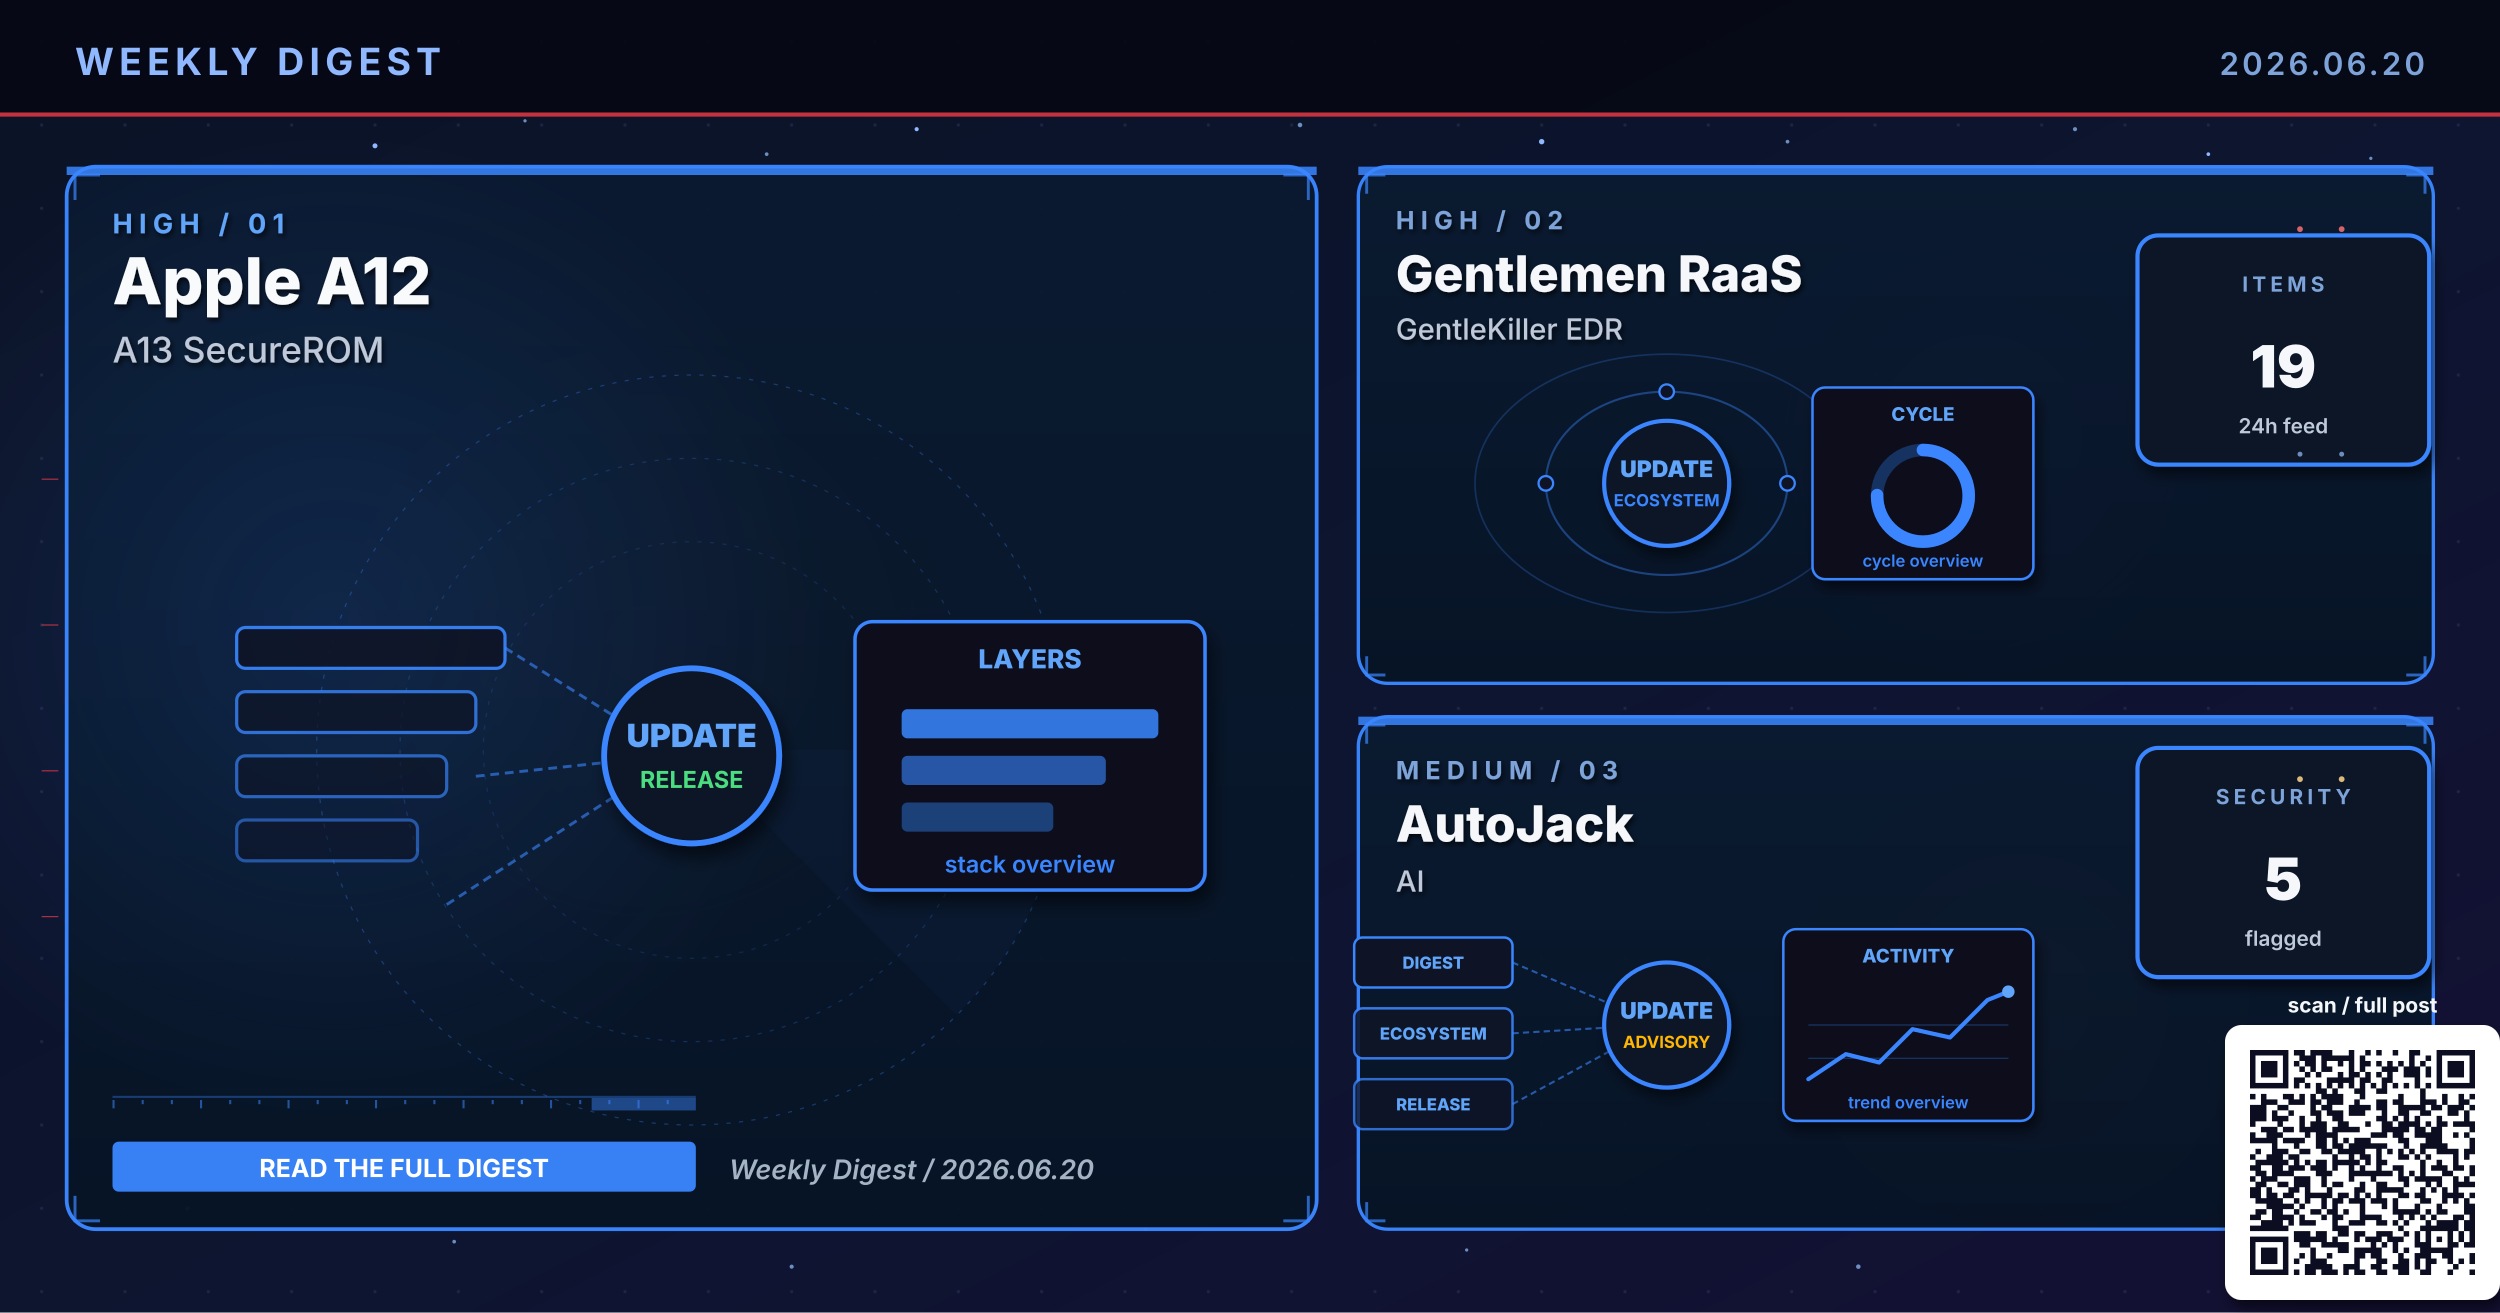
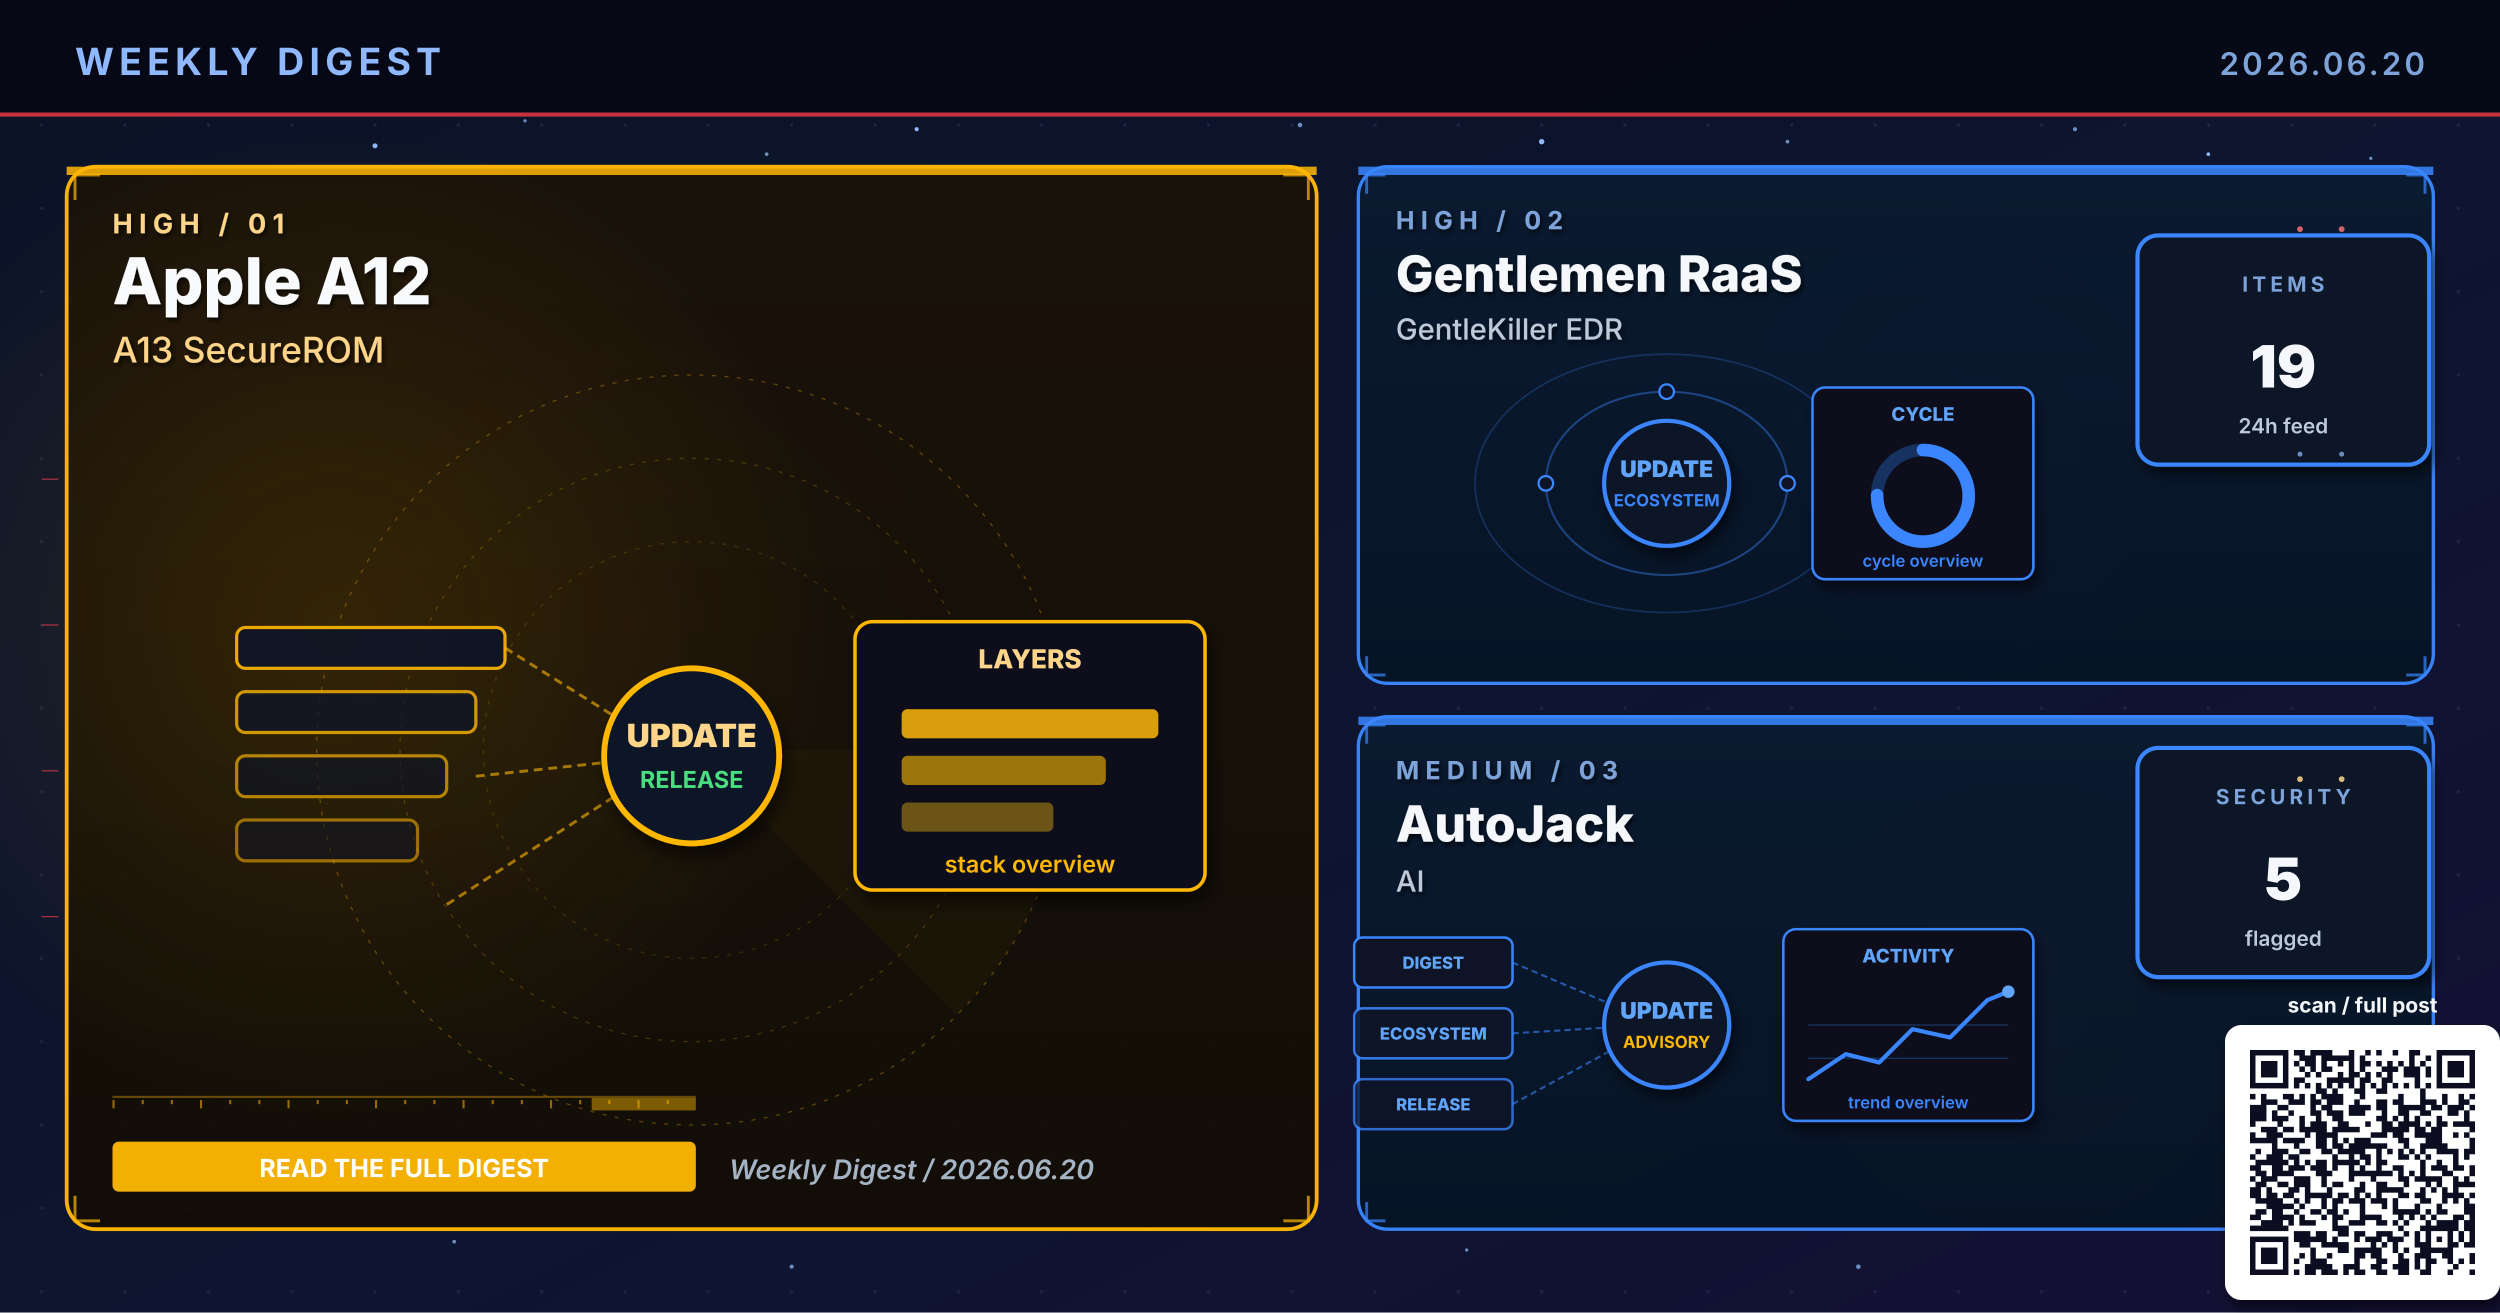
<svg xmlns="http://www.w3.org/2000/svg" viewBox="0 0 1200 630" width="1200" height="630" role="img" aria-label="Weekly digest cover 2026.06.20: Apple A12, Gentlemen RaaS, AutoJack">
  <defs>
    <linearGradient id="bgSpread" x1="0%" y1="0%" x2="100%" y2="100%">
      <stop offset="0%" stop-color="#0B1326" />
      <stop offset="55%" stop-color="#0D1530" />
      <stop offset="100%" stop-color="#141034" />
    </linearGradient>
    <linearGradient id="heroPanel" x1="0%" y1="0%" x2="0%" y2="100%">
      <stop offset="0%" stop-color="#1A0A08" />
      <stop offset="100%" stop-color="#110608" />
    </linearGradient>
    <linearGradient id="heroPanelBlue" x1="0%" y1="0%" x2="0%" y2="100%">
      <stop offset="0%" stop-color="#0A1A30" />
      <stop offset="100%" stop-color="#071426" />
    </linearGradient>
    <linearGradient id="heroPanelAmber" x1="0%" y1="0%" x2="0%" y2="100%">
      <stop offset="0%" stop-color="#1A1208" />
      <stop offset="100%" stop-color="#120E06" />
    </linearGradient>
    <linearGradient id="heroPanelGreen" x1="0%" y1="0%" x2="0%" y2="100%">
      <stop offset="0%" stop-color="#08160E" />
      <stop offset="100%" stop-color="#04100A" />
    </linearGradient>
    <linearGradient id="heroPanelPurple" x1="0%" y1="0%" x2="0%" y2="100%">
      <stop offset="0%" stop-color="#110629" />
      <stop offset="100%" stop-color="#0A0418" />
    </linearGradient>
    <radialGradient id="hotRed" cx="50%" cy="50%" r="50%">
      <stop offset="0%" stop-color="#E63946" stop-opacity="0.6" />
      <stop offset="100%" stop-color="#E63946" stop-opacity="0" />
    </radialGradient>
    <radialGradient id="hotBlue" cx="50%" cy="50%" r="50%">
      <stop offset="0%" stop-color="#3A86FF" stop-opacity="0.5" />
      <stop offset="100%" stop-color="#3A86FF" stop-opacity="0" />
    </radialGradient>
    <radialGradient id="hotAmber" cx="50%" cy="50%" r="50%">
      <stop offset="0%" stop-color="#FFB703" stop-opacity="0.45" />
      <stop offset="100%" stop-color="#FFB703" stop-opacity="0" />
    </radialGradient>
    <radialGradient id="hotGreen" cx="50%" cy="50%" r="50%">
      <stop offset="0%" stop-color="#4ADE80" stop-opacity="0.45" />
      <stop offset="100%" stop-color="#4ADE80" stop-opacity="0" />
    </radialGradient>
    <radialGradient id="hotPurple" cx="50%" cy="50%" r="50%">
      <stop offset="0%" stop-color="#A78BFA" stop-opacity="0.45" />
      <stop offset="100%" stop-color="#A78BFA" stop-opacity="0" />
    </radialGradient>
    <pattern id="envGrid" x="0" y="0" width="40" height="40" patternUnits="userSpaceOnUse">
      <circle cx="20" cy="20" r="0.8" fill="#2A3256" opacity="0.55" />
    </pattern>
    <filter id="softShadow" x="-10%" y="-10%" width="130%" height="130%">
      <feGaussianBlur in="SourceAlpha" stdDeviation="3" />
      <feOffset dx="2" dy="4" />
      <feComponentTransfer>
        <feFuncA type="linear" slope="0.55" />
      </feComponentTransfer>
      <feMerge>
        <feMergeNode />
        <feMergeNode in="SourceGraphic" />
      </feMerge>
    </filter>
    <filter id="textShadow" x="-10%" y="-10%" width="130%" height="130%">
      <feGaussianBlur in="SourceAlpha" stdDeviation="1.2" />
      <feOffset dx="1" dy="1.5" />
      <feComponentTransfer>
        <feFuncA type="linear" slope="0.7" />
      </feComponentTransfer>
      <feMerge>
        <feMergeNode />
        <feMergeNode in="SourceGraphic" />
      </feMerge>
    </filter>
  </defs>
  <rect width="1200" height="630" fill="url(#bgSpread)" />
  <rect width="1200" height="630" fill="url(#envGrid)" />
  <circle cx="310" cy="310" r="160" fill="url(#hotRed)">
    <animate attributeName="opacity" values="0.6;1;0.6" dur="5.8s" repeatCount="indefinite" />
  </circle>
  <circle cx="950" cy="210" r="120" fill="url(#hotBlue)">
    <animate attributeName="opacity" values="0.45;0.85;0.45" dur="6.4s" repeatCount="indefinite" />
  </circle>
  <circle cx="970" cy="480" r="110" fill="url(#hotAmber)">
    <animate attributeName="opacity" values="0.4;0.75;0.4" dur="7.1s" repeatCount="indefinite" />
  </circle>
  <g fill="#8FB8FF">
    <circle cx="180" cy="70" r="1.2">
      <animate attributeName="opacity" values="0.2;1;0.2" dur="3.4s" repeatCount="indefinite" />
    </circle>
    <circle cx="440" cy="62" r="1">
      <animate attributeName="opacity" values="0.2;0.9;0.2" dur="4.2s" repeatCount="indefinite" />
    </circle>
    <circle cx="740" cy="68" r="1.3">
      <animate attributeName="opacity" values="0.25;1;0.25" dur="3.9s" repeatCount="indefinite" />
    </circle>
    <circle cx="1060" cy="74" r="0.9">
      <animate attributeName="opacity" values="0.2;0.85;0.2" dur="5.1s" repeatCount="indefinite" />
    </circle>
    <circle cx="90" cy="580" r="1">
      <animate attributeName="opacity" values="0.15;0.8;0.15" dur="4.7s" repeatCount="indefinite" />
    </circle>
    <circle cx="550" cy="590" r="0.8">
      <animate attributeName="opacity" values="0.2;0.75;0.2" dur="3.6s" begin="0.5s" repeatCount="indefinite" />
    </circle>
  </g>
  <g fill="#7DA3D9" opacity="0.85">
    <circle cx="252" cy="58" r="0.8">
      <animate attributeName="opacity" values="0.15;0.7;0.15" dur="4.3s" repeatCount="indefinite" />
    </circle>
    <circle cx="368" cy="74" r="0.9">
      <animate attributeName="opacity" values="0.2;0.85;0.2" dur="3.8s" begin="0.4s" repeatCount="indefinite" />
    </circle>
    <circle cx="624" cy="60" r="1.1">
      <animate attributeName="opacity" values="0.25;0.95;0.25" dur="4.5s" repeatCount="indefinite" />
    </circle>
    <circle cx="858" cy="68" r="0.9">
      <animate attributeName="opacity" values="0.2;0.8;0.2" dur="3.6s" begin="0.6s" repeatCount="indefinite" />
    </circle>
    <circle cx="996" cy="62" r="1.0">
      <animate attributeName="opacity" values="0.2;0.9;0.2" dur="4.0s" begin="0.2s" repeatCount="indefinite" />
    </circle>
    <circle cx="1138" cy="76" r="0.8">
      <animate attributeName="opacity" values="0.15;0.7;0.15" dur="5.2s" begin="0.5s" repeatCount="indefinite" />
    </circle>
    <circle cx="218" cy="596" r="0.9">
      <animate attributeName="opacity" values="0.18;0.75;0.18" dur="4.6s" begin="0.3s" repeatCount="indefinite" />
    </circle>
    <circle cx="380" cy="608" r="1.0">
      <animate attributeName="opacity" values="0.2;0.85;0.2" dur="3.9s" begin="0.7s" repeatCount="indefinite" />
    </circle>
    <circle cx="704" cy="600" r="0.8">
      <animate attributeName="opacity" values="0.18;0.7;0.18" dur="4.2s" begin="0.4s" repeatCount="indefinite" />
    </circle>
    <circle cx="892" cy="608" r="1.1">
      <animate attributeName="opacity" values="0.22;0.9;0.22" dur="4.7s" begin="0.6s" repeatCount="indefinite" />
    </circle>
    <circle cx="1078" cy="600" r="0.9">
      <animate attributeName="opacity" values="0.2;0.85;0.2" dur="3.6s" begin="0.8s" repeatCount="indefinite" />
    </circle>
  </g>
  <rect x="0" y="0" width="1200" height="56" fill="#050813" opacity="0.92" />
  <text x="36" y="36" font-family="Inter, Helvetica, Arial, sans-serif" font-size="18" font-weight="700" fill="#8FB8FF" letter-spacing="2.5">WEEKLY DIGEST</text>
  <text x="1164" y="36" font-family="Inter, Helvetica, Arial, sans-serif" font-size="15" font-weight="600" fill="#7DA3D9" letter-spacing="1.5" text-anchor="end">2026.06.20</text>
  <rect x="0" y="54" width="1200" height="2" fill="#E63946" opacity="0.85">
    <animate attributeName="opacity" values="0.4;1;0.4" dur="4.8s" repeatCount="indefinite" />
  </rect>
-   <rect x="32" y="80" width="600" height="510" rx="14" ry="14" fill="url(#heroPanelBlue)" stroke="#3A86FF" stroke-width="1.8" opacity="0.98" />
-   <circle cx="160" cy="300" r="240" fill="url(#hotBlue)" opacity="0.28" />
-   <rect x="32" y="80" width="600" height="4" fill="#3A86FF" opacity="0.85">
+   <rect x="32" y="80" width="600" height="510" rx="14" ry="14" fill="url(#heroPanelAmber)" stroke="#FFB703" stroke-width="1.8" opacity="0.98" />
+   <circle cx="160" cy="300" r="240" fill="url(#hotAmber)" opacity="0.28" />
+   <rect x="32" y="80" width="600" height="4" fill="#FFB703" opacity="0.85">
    <animate attributeName="opacity" values="0.5;1;0.5" dur="3.4s" repeatCount="indefinite" />
  </rect>
  <g filter="url(#textShadow)">
-     <text x="54" y="112" font-family="Inter, Helvetica, Arial, sans-serif" font-size="13" font-weight="700" fill="#60A5FA" letter-spacing="3">HIGH  /  01</text>
+     <text x="54" y="112" font-family="Inter, Helvetica, Arial, sans-serif" font-size="13" font-weight="700" fill="#FFD58A" letter-spacing="3">HIGH  /  01</text>
    <text x="54" y="146" font-family="Inter, Helvetica, Arial, sans-serif" font-size="31" font-weight="800" fill="#F8FAFC">Apple A12</text>
-     <text x="54" y="174" font-family="Inter, Helvetica, Arial, sans-serif" font-size="17" font-weight="500" fill="#BFC9D9">A13 SecureROM</text>
+     <text x="54" y="174" font-family="Inter, Helvetica, Arial, sans-serif" font-size="17" font-weight="500" fill="#FFD58A">A13 SecureROM</text>
  </g>
  <g transform="translate(332,360)" opacity="0.32">
-     <circle r="180" fill="none" stroke="#3A86FF" stroke-width="0.6" stroke-dasharray="2 4" />
-     <circle r="140" fill="none" stroke="#3A86FF" stroke-width="0.6" stroke-dasharray="2 4" opacity="0.7" />
-     <circle r="100" fill="none" stroke="#3A86FF" stroke-width="0.6" stroke-dasharray="2 4" opacity="0.5" />
+     <circle r="180" fill="none" stroke="#FFB703" stroke-width="0.6" stroke-dasharray="2 4" />
+     <circle r="140" fill="none" stroke="#FFB703" stroke-width="0.6" stroke-dasharray="2 4" opacity="0.7" />
+     <circle r="100" fill="none" stroke="#FFB703" stroke-width="0.6" stroke-dasharray="2 4" opacity="0.5" />
    <g>
-       <path d="M0 0 L180 0 A180 180 0 0 1 127 127 Z" fill="#3A86FF" opacity="0.10" />
+       <path d="M0 0 L180 0 A180 180 0 0 1 127 127 Z" fill="#FFB703" opacity="0.10" />
      <animateTransform attributeName="transform" type="rotate" from="0" to="360" dur="14s" repeatCount="indefinite" />
    </g>
  </g>
-   <g stroke="#3A86FF" stroke-width="1.4" fill="none" opacity="0.7">
+   <g stroke="#FFB703" stroke-width="1.4" fill="none" opacity="0.7">
    <path d="M36 96 L36 84 L48 84" />
    <path d="M616 84 L628 84 L628 96" />
    <path d="M36 574 L36 586 L48 586" />
    <path d="M616 586 L628 586 L628 574" />
  </g>
  <g>
-     <rect x="54" y="526" width="280" height="1" fill="#3A86FF" opacity="0.35" />
-     <rect x="54" y="528" width="1" height="4" fill="#3A86FF" opacity="0.55" />
-     <rect x="68" y="528" width="1" height="2" fill="#3A86FF" opacity="0.55" />
-     <rect x="82" y="528" width="1" height="2" fill="#3A86FF" opacity="0.55" />
-     <rect x="96" y="528" width="1" height="4" fill="#3A86FF" opacity="0.55" />
-     <rect x="110" y="528" width="1" height="2" fill="#3A86FF" opacity="0.55" />
-     <rect x="124" y="528" width="1" height="2" fill="#3A86FF" opacity="0.55" />
-     <rect x="138" y="528" width="1" height="4" fill="#3A86FF" opacity="0.55" />
-     <rect x="152" y="528" width="1" height="2" fill="#3A86FF" opacity="0.55" />
-     <rect x="166" y="528" width="1" height="2" fill="#3A86FF" opacity="0.55" />
-     <rect x="180" y="528" width="1" height="4" fill="#3A86FF" opacity="0.55" />
-     <rect x="194" y="528" width="1" height="2" fill="#3A86FF" opacity="0.55" />
-     <rect x="208" y="528" width="1" height="2" fill="#3A86FF" opacity="0.55" />
-     <rect x="222" y="528" width="1" height="4" fill="#3A86FF" opacity="0.55" />
-     <rect x="236" y="528" width="1" height="2" fill="#3A86FF" opacity="0.55" />
-     <rect x="250" y="528" width="1" height="2" fill="#3A86FF" opacity="0.55" />
-     <rect x="264" y="528" width="1" height="4" fill="#3A86FF" opacity="0.55" />
-     <rect x="278" y="528" width="1" height="2" fill="#3A86FF" opacity="0.55" />
-     <rect x="292" y="528" width="1" height="2" fill="#3A86FF" opacity="0.55" />
-     <rect x="306" y="528" width="1" height="4" fill="#3A86FF" opacity="0.55" />
-     <rect x="320" y="528" width="1" height="2" fill="#3A86FF" opacity="0.55" />
-     <rect x="284" y="527" width="50" height="6" fill="#3A86FF" opacity="0.45">
+     <rect x="54" y="526" width="280" height="1" fill="#FFB703" opacity="0.35" />
+     <rect x="54" y="528" width="1" height="4" fill="#FFB703" opacity="0.55" />
+     <rect x="68" y="528" width="1" height="2" fill="#FFB703" opacity="0.55" />
+     <rect x="82" y="528" width="1" height="2" fill="#FFB703" opacity="0.55" />
+     <rect x="96" y="528" width="1" height="4" fill="#FFB703" opacity="0.55" />
+     <rect x="110" y="528" width="1" height="2" fill="#FFB703" opacity="0.55" />
+     <rect x="124" y="528" width="1" height="2" fill="#FFB703" opacity="0.55" />
+     <rect x="138" y="528" width="1" height="4" fill="#FFB703" opacity="0.55" />
+     <rect x="152" y="528" width="1" height="2" fill="#FFB703" opacity="0.55" />
+     <rect x="166" y="528" width="1" height="2" fill="#FFB703" opacity="0.55" />
+     <rect x="180" y="528" width="1" height="4" fill="#FFB703" opacity="0.55" />
+     <rect x="194" y="528" width="1" height="2" fill="#FFB703" opacity="0.55" />
+     <rect x="208" y="528" width="1" height="2" fill="#FFB703" opacity="0.55" />
+     <rect x="222" y="528" width="1" height="4" fill="#FFB703" opacity="0.55" />
+     <rect x="236" y="528" width="1" height="2" fill="#FFB703" opacity="0.55" />
+     <rect x="250" y="528" width="1" height="2" fill="#FFB703" opacity="0.55" />
+     <rect x="264" y="528" width="1" height="4" fill="#FFB703" opacity="0.55" />
+     <rect x="278" y="528" width="1" height="2" fill="#FFB703" opacity="0.55" />
+     <rect x="292" y="528" width="1" height="2" fill="#FFB703" opacity="0.55" />
+     <rect x="306" y="528" width="1" height="4" fill="#FFB703" opacity="0.55" />
+     <rect x="320" y="528" width="1" height="2" fill="#FFB703" opacity="0.55" />
+     <rect x="284" y="527" width="50" height="6" fill="#FFB703" opacity="0.45">
      <animate attributeName="x" values="54;284;54" dur="6.4s" repeatCount="indefinite" />
      <animate attributeName="opacity" values="0.2;0.7;0.2" dur="6.4s" repeatCount="indefinite" />
    </rect>
  </g>
  <g transform="translate(332,360) scale(1.4)">
-     <rect x="-156" y="-42" width="92" height="14" rx="3" fill="#0E1426" stroke="#3A86FF" stroke-width="1.1" opacity="0.90" />
-     <rect x="-156" y="-20" width="82" height="14" rx="3" fill="#0E1426" stroke="#3A86FF" stroke-width="1.1" opacity="0.78" />
-     <rect x="-156" y="2" width="72" height="14" rx="3" fill="#0E1426" stroke="#3A86FF" stroke-width="1.1" opacity="0.66" />
-     <rect x="-156" y="24" width="62" height="14" rx="3" fill="#0E1426" stroke="#3A86FF" stroke-width="1.1" opacity="0.54" />
-     <g stroke="#3A86FF" stroke-width="1" stroke-dasharray="3 2" fill="none" opacity="0.6">
+     <rect x="-156" y="-42" width="92" height="14" rx="3" fill="#0E1426" stroke="#FFB703" stroke-width="1.1" opacity="0.90" />
+     <rect x="-156" y="-20" width="82" height="14" rx="3" fill="#0E1426" stroke="#FFB703" stroke-width="1.1" opacity="0.78" />
+     <rect x="-156" y="2" width="72" height="14" rx="3" fill="#0E1426" stroke="#FFB703" stroke-width="1.1" opacity="0.66" />
+     <rect x="-156" y="24" width="62" height="14" rx="3" fill="#0E1426" stroke="#FFB703" stroke-width="1.1" opacity="0.54" />
+     <g stroke="#FFB703" stroke-width="1" stroke-dasharray="3 2" fill="none" opacity="0.6">
      <line x1="-64" y1="-35" x2="-8" y2="0" />
      <line x1="-74" y1="9" x2="-8" y2="2" />
      <line x1="-84" y1="53" x2="-8" y2="4" />
    </g>
-     <g fill="#60A5FA">
+     <g fill="#FFD58A">
      <circle r="2">
        <animateMotion path="M-74 9 L-8 2" dur="2.1s" repeatCount="indefinite" />
      </circle>
    </g>
-     <circle cx="0" cy="2" r="30" fill="#0A1326" stroke="#3A86FF" stroke-width="2" filter="url(#softShadow)">
+     <circle cx="0" cy="2" r="30" fill="#0A1326" stroke="#FFB703" stroke-width="2" filter="url(#softShadow)">
      <animate attributeName="r" values="28;33;28" dur="3.4s" repeatCount="indefinite" />
    </circle>
-     <text x="0" y="-1" text-anchor="middle" font-family="Inter, monospace" font-size="11" font-weight="900" fill="#60A5FA">UPDATE</text>
+     <text x="0" y="-1" text-anchor="middle" font-family="Inter, monospace" font-size="11" font-weight="900" fill="#FFD58A">UPDATE</text>
    <text x="0" y="13" text-anchor="middle" font-family="Inter, monospace" font-size="8" font-weight="700" fill="#4ADE80">RELEASE</text>
    <g transform="translate(56,-44)" filter="url(#softShadow)">
-       <rect x="0" y="0" width="120" height="92" rx="6" fill="#0A0F1E" stroke="#3A86FF" stroke-width="1.2" />
-       <text x="60" y="16" text-anchor="middle" font-family="Inter, monospace" font-size="9" font-weight="800" fill="#60A5FA">LAYERS</text>
-       <rect x="16" y="30" width="88" height="10" rx="2" fill="#3A86FF" opacity="0.85" />
-       <rect x="16" y="46" width="70" height="10" rx="2" fill="#3A86FF" opacity="0.6" />
-       <rect x="16" y="62" width="52" height="10" rx="2" fill="#3A86FF" opacity="0.4" />
-       <text x="60" y="86" text-anchor="middle" font-family="Inter, monospace" font-size="8" font-weight="600" fill="#3A86FF">stack overview</text>
+       <rect x="0" y="0" width="120" height="92" rx="6" fill="#0A0F1E" stroke="#FFB703" stroke-width="1.2" />
+       <text x="60" y="16" text-anchor="middle" font-family="Inter, monospace" font-size="9" font-weight="800" fill="#FFD58A">LAYERS</text>
+       <rect x="16" y="30" width="88" height="10" rx="2" fill="#FFB703" opacity="0.85" />
+       <rect x="16" y="46" width="70" height="10" rx="2" fill="#FFB703" opacity="0.6" />
+       <rect x="16" y="62" width="52" height="10" rx="2" fill="#FFB703" opacity="0.4" />
+       <text x="60" y="86" text-anchor="middle" font-family="Inter, monospace" font-size="8" font-weight="600" fill="#FFB703">stack overview</text>
    </g>
  </g>
  <g transform="translate(54,548)">
-     <rect x="0" y="0" width="280" height="24" rx="3" fill="#3A86FF" opacity="0.95" />
+     <rect x="0" y="0" width="280" height="24" rx="3" fill="#FFB703" opacity="0.95" />
    <text x="140" y="17" text-anchor="middle" font-family="Inter, Helvetica, Arial, sans-serif" font-size="12" font-weight="700" fill="#FFFFFF">READ THE FULL DIGEST</text>
  </g>
  <text x="350" y="566" font-family="Inter, Helvetica, Arial, sans-serif" font-size="13" font-weight="600" fill="#A5B4C4" font-style="italic">Weekly Digest  /  2026.06.20</text>
  <rect x="652" y="80" width="516" height="248" rx="14" ry="14" fill="url(#heroPanelBlue)" stroke="#3A86FF" stroke-width="1.6" opacity="0.97" />
  <rect x="652" y="80" width="516" height="4" fill="#3A86FF" opacity="0.85">
    <animate attributeName="opacity" values="0.5;1;0.5" dur="4.2s" repeatCount="indefinite" />
  </rect>
  <g filter="url(#textShadow)">
    <text x="670" y="110" font-family="Inter, Helvetica, Arial, sans-serif" font-size="12" font-weight="700" fill="#7DA3D9" letter-spacing="3">HIGH  /  02</text>
    <text x="670" y="140" font-family="Inter, Helvetica, Arial, sans-serif" font-size="24" font-weight="800" fill="#F5F7FA">Gentlemen RaaS</text>
    <text x="670" y="163" font-family="Inter, Helvetica, Arial, sans-serif" font-size="14" font-weight="500" fill="#BFC9D9">GentleKiller EDR</text>
  </g>
  <g stroke="#3A86FF" stroke-width="1.4" fill="none" opacity="0.7">
    <path d="M656 93 L656 84 L665 84" />
    <path d="M1155 84 L1164 84 L1164 93" />
    <path d="M656 315 L656 324 L665 324" />
    <path d="M1155 324 L1164 324 L1164 315" />
  </g>
  <g transform="translate(800,230)">
    <g fill="none" stroke="#3A86FF" opacity="0.4">
      <ellipse cx="0" cy="2" rx="58" ry="44" stroke-width="1" />
      <ellipse cx="0" cy="2" rx="92" ry="62" stroke-width="0.8" opacity="0.6" />
    </g>
    <g fill="#60A5FA">
      <circle r="3">
        <animateMotion path="M58 2 A58 44 0 1 1 -58 2 A58 44 0 1 1 58 2" dur="6s" repeatCount="indefinite" />
      </circle>
      <circle r="2.5">
        <animateMotion path="M-92 2 A92 62 0 1 0 92 2 A92 62 0 1 0 -92 2" dur="8s" repeatCount="indefinite" />
      </circle>
    </g>
    <g fill="#0E1426" stroke="#3A86FF" stroke-width="1.1">
      <circle cx="-58" cy="2" r="3.5" />
      <circle cx="58" cy="2" r="3.5" />
      <circle cx="0" cy="-42" r="3.5" />
    </g>
    <circle cx="0" cy="2" r="30" fill="#0A1326" stroke="#3A86FF" stroke-width="2" filter="url(#softShadow)">
      <animate attributeName="r" values="28;33;28" dur="3.4s" repeatCount="indefinite" />
    </circle>
    <text x="0" y="-1" text-anchor="middle" font-family="Inter, monospace" font-size="11" font-weight="900" fill="#60A5FA">UPDATE</text>
    <text x="0" y="13" text-anchor="middle" font-family="Inter, monospace" font-size="8" font-weight="700" fill="#3A86FF">ECOSYSTEM</text>
    <g transform="translate(70,-44)" filter="url(#softShadow)">
      <rect x="0" y="0" width="106" height="92" rx="6" fill="#0A0F1E" stroke="#3A86FF" stroke-width="1.2" />
      <text x="53" y="16" text-anchor="middle" font-family="Inter, monospace" font-size="9" font-weight="800" fill="#60A5FA">CYCLE</text>
      <circle cx="53" cy="52" r="22" fill="none" stroke="#3A86FF" stroke-width="6" opacity="0.3" />
      <circle cx="53" cy="52" r="22" fill="none" stroke="#3A86FF" stroke-width="6" stroke-dasharray="104 138" stroke-linecap="round" transform="rotate(-90 53 52)" />
      <text x="53" y="86" text-anchor="middle" font-family="Inter, monospace" font-size="8" font-weight="600" fill="#3A86FF">cycle overview</text>
    </g>
  </g>
  <g transform="translate(1094,168)" filter="url(#softShadow)">
    <rect x="-68" y="-55" width="140" height="110" rx="10" fill="#071426" stroke="#3A86FF" stroke-width="2" />
    <text x="2" y="-28" text-anchor="middle" font-family="Inter, Helvetica, Arial, sans-serif" font-size="10" font-weight="700" letter-spacing="2" fill="#7DA3D9">ITEMS</text>
    <text x="2" y="18" text-anchor="middle" font-family="Inter, Helvetica, Arial, sans-serif" font-size="28" font-weight="900" fill="#F5F7FA">19</text>
    <text x="2" y="40" text-anchor="middle" font-family="Inter, Helvetica, Arial, sans-serif" font-size="10" font-weight="600" fill="#BFC9D9">24h feed</text>
  </g>
  <rect x="652" y="344" width="516" height="246" rx="14" ry="14" fill="url(#heroPanelBlue)" stroke="#3A86FF" stroke-width="1.6" opacity="0.97" />
  <rect x="652" y="344" width="516" height="4" fill="#3A86FF" opacity="0.85">
    <animate attributeName="opacity" values="0.5;1;0.5" dur="4.8s" repeatCount="indefinite" />
  </rect>
  <g filter="url(#textShadow)">
    <text x="670" y="374" font-family="Inter, Helvetica, Arial, sans-serif" font-size="12" font-weight="700" fill="#7DA3D9" letter-spacing="3">MEDIUM  /  03</text>
    <text x="670" y="404" font-family="Inter, Helvetica, Arial, sans-serif" font-size="24" font-weight="800" fill="#F5F7FA">AutoJack</text>
    <text x="670" y="428" font-family="Inter, Helvetica, Arial, sans-serif" font-size="14" font-weight="500" fill="#BFC9D9">AI</text>
  </g>
  <g stroke="#3A86FF" stroke-width="1.4" fill="none" opacity="0.7">
    <path d="M656 357 L656 348 L665 348" />
    <path d="M1155 348 L1164 348 L1164 357" />
    <path d="M656 577 L656 586 L665 586" />
    <path d="M1155 586 L1164 586 L1164 577" />
  </g>
  <g transform="translate(800,490)">
    <g font-family="Inter, monospace" font-size="8" font-weight="800">
      <g transform="translate(-150,-40)">
        <rect x="0" y="0" width="76" height="24" rx="4" fill="#0E1426" stroke="#3A86FF" stroke-width="1.2" />
        <text x="38" y="15" text-anchor="middle" fill="#60A5FA">DIGEST</text>
      </g>
      <g transform="translate(-150,-6)">
        <rect x="0" y="0" width="76" height="24" rx="4" fill="#0E1426" stroke="#3A86FF" stroke-width="1.2" opacity="0.88" />
        <text x="38" y="15" text-anchor="middle" fill="#60A5FA">ECOSYSTEM</text>
      </g>
      <g transform="translate(-150,28)">
        <rect x="0" y="0" width="76" height="24" rx="4" fill="#0E1426" stroke="#3A86FF" stroke-width="1.2" opacity="0.76" />
        <text x="38" y="15" text-anchor="middle" fill="#60A5FA">RELEASE</text>
      </g>
    </g>
    <g stroke="#3A86FF" stroke-width="1" stroke-dasharray="3 2" fill="none" opacity="0.6">
      <line x1="-74" y1="-28" x2="-8" y2="0" />
      <line x1="-74" y1="6" x2="-8" y2="2" />
      <line x1="-74" y1="40" x2="-8" y2="4" />
    </g>
    <g fill="#60A5FA">
      <circle r="2">
        <animateMotion path="M-74 -28 L-8 0" dur="2.2s" repeatCount="indefinite" />
      </circle>
      <circle r="2">
        <animateMotion path="M-74 6 L-8 2" dur="2s" begin="0.4s" repeatCount="indefinite" />
      </circle>
      <circle r="2">
        <animateMotion path="M-74 40 L-8 4" dur="2.4s" begin="0.8s" repeatCount="indefinite" />
      </circle>
    </g>
    <circle cx="0" cy="2" r="30" fill="#0A1326" stroke="#3A86FF" stroke-width="2" filter="url(#softShadow)">
      <animate attributeName="r" values="28;33;28" dur="3.4s" repeatCount="indefinite" />
    </circle>
    <text x="0" y="-1" text-anchor="middle" font-family="Inter, monospace" font-size="11" font-weight="900" fill="#60A5FA">UPDATE</text>
    <text x="0" y="13" text-anchor="middle" font-family="Inter, monospace" font-size="8" font-weight="700" fill="#FFB703">ADVISORY</text>
    <g transform="translate(56,-44)" filter="url(#softShadow)">
      <rect x="0" y="0" width="120" height="92" rx="6" fill="#0A0F1E" stroke="#3A86FF" stroke-width="1.2" />
      <text x="60" y="16" text-anchor="middle" font-family="Inter, monospace" font-size="9" font-weight="800" fill="#60A5FA">ACTIVITY</text>
      <polyline points="12,72 30,60 46,64 62,48 80,52 98,34 108,30" fill="none" stroke="#3A86FF" stroke-width="2" stroke-linecap="round" stroke-linejoin="round" />
      <circle cx="108" cy="30" r="3" fill="#60A5FA">
        <animate attributeName="opacity" values="0.5;1;0.5" dur="2s" repeatCount="indefinite" />
      </circle>
      <g stroke="#3A86FF" stroke-width="0.6" opacity="0.3">
        <line x1="12" y1="46" x2="108" y2="46" />
        <line x1="12" y1="62" x2="108" y2="62" />
      </g>
      <text x="60" y="86" text-anchor="middle" font-family="Inter, monospace" font-size="8" font-weight="600" fill="#3A86FF">trend overview</text>
    </g>
  </g>
  <g transform="translate(1094,414)" filter="url(#softShadow)">
    <rect x="-68" y="-55" width="140" height="110" rx="10" fill="#071426" stroke="#3A86FF" stroke-width="2" />
    <text x="2" y="-28" text-anchor="middle" font-family="Inter, Helvetica, Arial, sans-serif" font-size="10" font-weight="700" letter-spacing="2" fill="#7DA3D9">SECURITY</text>
    <text x="2" y="18" text-anchor="middle" font-family="Inter, Helvetica, Arial, sans-serif" font-size="28" font-weight="900" fill="#F5F7FA">5</text>
    <text x="2" y="40" text-anchor="middle" font-family="Inter, Helvetica, Arial, sans-serif" font-size="10" font-weight="600" fill="#BFC9D9">flagged</text>
  </g>
  <g opacity="0.85">
    <g fill="#F87171">
      <circle cx="1104" cy="110" r="1.4">
        <animate attributeName="opacity" values="0.2;1;0.2" dur="1.8s" repeatCount="indefinite" />
      </circle>
      <circle cx="1124" cy="110" r="1.4">
        <animate attributeName="opacity" values="0.2;1;0.2" dur="1.4s" begin="0.3s" repeatCount="indefinite" />
      </circle>
    </g>
    <g fill="#7DA3D9">
      <circle cx="1104" cy="218" r="1.2">
        <animate attributeName="opacity" values="0.2;1;0.2" dur="2s" repeatCount="indefinite" />
      </circle>
      <circle cx="1124" cy="218" r="1.2">
        <animate attributeName="opacity" values="0.2;1;0.2" dur="1.6s" begin="0.4s" repeatCount="indefinite" />
      </circle>
    </g>
    <g fill="#FFD58A">
      <circle cx="1104" cy="374" r="1.4">
        <animate attributeName="opacity" values="0.2;1;0.2" dur="1.8s" repeatCount="indefinite" />
      </circle>
      <circle cx="1124" cy="374" r="1.4">
        <animate attributeName="opacity" values="0.2;1;0.2" dur="1.6s" begin="0.3s" repeatCount="indefinite" />
      </circle>
    </g>
    <g stroke="#E63946" stroke-width="0.5" fill="none">
      <path d="M20 230 L28 230">
        <animate attributeName="stroke-opacity" values="0;0.7;0" dur="2s" repeatCount="indefinite" />
      </path>
      <path d="M20 300 L28 300">
        <animate attributeName="stroke-opacity" values="0;0.7;0" dur="2.3s" begin="0.3s" repeatCount="indefinite" />
      </path>
      <path d="M20 370 L28 370">
        <animate attributeName="stroke-opacity" values="0;0.7;0" dur="1.9s" begin="0.6s" repeatCount="indefinite" />
      </path>
      <path d="M20 440 L28 440">
        <animate attributeName="stroke-opacity" values="0;0.7;0" dur="2.1s" begin="0.9s" repeatCount="indefinite" />
      </path>
    </g>
  </g>
  <g transform="translate(1080,504)" filter="url(#softShadow)">
    <rect x="-12" y="-12" width="132" height="132" rx="8" fill="#FFFFFF" />
    <path fill="#0A1020" d="M0.0 0.0h18.439v2.634h-18.439z M21.073 0.0h5.268v2.634h-5.268z M28.976 0.0h10.537v2.634h-10.537z M47.415 0.0h2.634v2.634h-2.634z M55.317 0.0h2.634v2.634h-2.634z M60.585 0.0h2.634v2.634h-2.634z M68.488 0.0h2.634v2.634h-2.634z M76.39 0.0h5.268v2.634h-5.268z M89.561 0.0h18.439v2.634h-18.439z M0.0 2.634h2.634v2.634h-2.634z M15.805 2.634h2.634v2.634h-2.634z M23.707 2.634h7.902v2.634h-7.902z M34.244 2.634h15.805v2.634h-15.805z M52.683 2.634h2.634v2.634h-2.634z M76.39 2.634h2.634v2.634h-2.634z M84.293 2.634h2.634v2.634h-2.634z M89.561 2.634h2.634v2.634h-2.634z M105.366 2.634h2.634v2.634h-2.634z M0.0 5.268h2.634v2.634h-2.634z M5.268 5.268h7.902v2.634h-7.902z M15.805 5.268h2.634v2.634h-2.634z M21.073 5.268h2.634v2.634h-2.634z M26.341 5.268h5.268v2.634h-5.268z M34.244 5.268h2.634v2.634h-2.634z M42.146 5.268h2.634v2.634h-2.634z M47.415 5.268h2.634v2.634h-2.634z M52.683 5.268h5.268v2.634h-5.268z M60.585 5.268h2.634v2.634h-2.634z M65.854 5.268h2.634v2.634h-2.634z M71.122 5.268h2.634v2.634h-2.634z M76.39 5.268h2.634v2.634h-2.634z M81.659 5.268h2.634v2.634h-2.634z M89.561 5.268h2.634v2.634h-2.634z M94.829 5.268h7.902v2.634h-7.902z M105.366 5.268h2.634v2.634h-2.634z M0.0 7.902h2.634v2.634h-2.634z M5.268 7.902h7.902v2.634h-7.902z M15.805 7.902h2.634v2.634h-2.634z M23.707 7.902h2.634v2.634h-2.634z M28.976 7.902h2.634v2.634h-2.634z M34.244 7.902h5.268v2.634h-5.268z M47.415 7.902h2.634v2.634h-2.634z M52.683 7.902h2.634v2.634h-2.634z M63.22 7.902h7.902v2.634h-7.902z M73.756 7.902h7.902v2.634h-7.902z M84.293 7.902h2.634v2.634h-2.634z M89.561 7.902h2.634v2.634h-2.634z M94.829 7.902h7.902v2.634h-7.902z M105.366 7.902h2.634v2.634h-2.634z M0.0 10.537h2.634v2.634h-2.634z M5.268 10.537h7.902v2.634h-7.902z M15.805 10.537h2.634v2.634h-2.634z M26.341 10.537h2.634v2.634h-2.634z M31.61 10.537h2.634v2.634h-2.634z M42.146 10.537h2.634v2.634h-2.634z M47.415 10.537h5.268v2.634h-5.268z M55.317 10.537h2.634v2.634h-2.634z M60.585 10.537h2.634v2.634h-2.634z M65.854 10.537h2.634v2.634h-2.634z M73.756 10.537h7.902v2.634h-7.902z M84.293 10.537h2.634v2.634h-2.634z M89.561 10.537h2.634v2.634h-2.634z M94.829 10.537h7.902v2.634h-7.902z M105.366 10.537h2.634v2.634h-2.634z M0.0 13.171h2.634v2.634h-2.634z M15.805 13.171h2.634v2.634h-2.634z M21.073 13.171h5.268v2.634h-5.268z M36.878 13.171h13.171v2.634h-13.171z M52.683 13.171h5.268v2.634h-5.268z M63.22 13.171h5.268v2.634h-5.268z M79.024 13.171h2.634v2.634h-2.634z M89.561 13.171h2.634v2.634h-2.634z M105.366 13.171h2.634v2.634h-2.634z M0.0 15.805h18.439v2.634h-18.439z M21.073 15.805h2.634v2.634h-2.634z M26.341 15.805h2.634v2.634h-2.634z M31.61 15.805h2.634v2.634h-2.634z M36.878 15.805h2.634v2.634h-2.634z M42.146 15.805h2.634v2.634h-2.634z M47.415 15.805h2.634v2.634h-2.634z M52.683 15.805h2.634v2.634h-2.634z M57.951 15.805h2.634v2.634h-2.634z M63.22 15.805h2.634v2.634h-2.634z M68.488 15.805h2.634v2.634h-2.634z M73.756 15.805h2.634v2.634h-2.634z M79.024 15.805h2.634v2.634h-2.634z M84.293 15.805h2.634v2.634h-2.634z M89.561 15.805h18.439v2.634h-18.439z M31.61 18.439h5.268v2.634h-5.268z M39.512 18.439h2.634v2.634h-2.634z M50.049 18.439h5.268v2.634h-5.268z M60.585 18.439h5.268v2.634h-5.268z M81.659 18.439h2.634v2.634h-2.634z M0.0 21.073h2.634v2.634h-2.634z M5.268 21.073h2.634v2.634h-2.634z M15.805 21.073h5.268v2.634h-5.268z M23.707 21.073h2.634v2.634h-2.634z M28.976 21.073h2.634v2.634h-2.634z M34.244 21.073h10.537v2.634h-10.537z M52.683 21.073h2.634v2.634h-2.634z M71.122 21.073h2.634v2.634h-2.634z M81.659 21.073h2.634v2.634h-2.634z M92.195 21.073h2.634v2.634h-2.634z M100.098 21.073h2.634v2.634h-2.634z M105.366 21.073h2.634v2.634h-2.634z M5.268 23.707h7.902v2.634h-7.902z M18.439 23.707h7.902v2.634h-7.902z M28.976 23.707h5.268v2.634h-5.268z M36.878 23.707h7.902v2.634h-7.902z M50.049 23.707h2.634v2.634h-2.634z M60.585 23.707h5.268v2.634h-5.268z M68.488 23.707h5.268v2.634h-5.268z M81.659 23.707h7.902v2.634h-7.902z M92.195 23.707h2.634v2.634h-2.634z M100.098 23.707h5.268v2.634h-5.268z M0.0 26.341h7.902v2.634h-7.902z M13.171 26.341h5.268v2.634h-5.268z M28.976 26.341h2.634v2.634h-2.634z M34.244 26.341h5.268v2.634h-5.268z M47.415 26.341h10.537v2.634h-10.537z M60.585 26.341h5.268v2.634h-5.268z M71.122 26.341h13.171v2.634h-13.171z M86.927 26.341h5.268v2.634h-5.268z M94.829 26.341h7.902v2.634h-7.902z M105.366 26.341h2.634v2.634h-2.634z M0.0 28.976h7.902v2.634h-7.902z M10.537 28.976h2.634v2.634h-2.634z M18.439 28.976h2.634v2.634h-2.634z M28.976 28.976h5.268v2.634h-5.268z M36.878 28.976h7.902v2.634h-7.902z M47.415 28.976h7.902v2.634h-7.902z M63.22 28.976h2.634v2.634h-2.634z M71.122 28.976h5.268v2.634h-5.268z M81.659 28.976h5.268v2.634h-5.268z M94.829 28.976h5.268v2.634h-5.268z M102.732 28.976h2.634v2.634h-2.634z M0.0 31.61h7.902v2.634h-7.902z M10.537 31.61h7.902v2.634h-7.902z M23.707 31.61h2.634v2.634h-2.634z M31.61 31.61h2.634v2.634h-2.634z M39.512 31.61h5.268v2.634h-5.268z M60.585 31.61h5.268v2.634h-5.268z M68.488 31.61h2.634v2.634h-2.634z M73.756 31.61h2.634v2.634h-2.634z M79.024 31.61h2.634v2.634h-2.634z M89.561 31.61h2.634v2.634h-2.634z M102.732 31.61h2.634v2.634h-2.634z M0.0 34.244h2.634v2.634h-2.634z M13.171 34.244h2.634v2.634h-2.634z M23.707 34.244h2.634v2.634h-2.634z M28.976 34.244h7.902v2.634h-7.902z M42.146 34.244h5.268v2.634h-5.268z M55.317 34.244h2.634v2.634h-2.634z M63.22 34.244h5.268v2.634h-5.268z M71.122 34.244h10.537v2.634h-10.537z M84.293 34.244h2.634v2.634h-2.634z M89.561 34.244h5.268v2.634h-5.268z M97.463 34.244h10.537v2.634h-10.537z M5.268 36.878h7.902v2.634h-7.902z M15.805 36.878h5.268v2.634h-5.268z M23.707 36.878h13.171v2.634h-13.171z M39.512 36.878h13.171v2.634h-13.171z M63.22 36.878h13.171v2.634h-13.171z M79.024 36.878h5.268v2.634h-5.268z M86.927 36.878h5.268v2.634h-5.268z M105.366 36.878h2.634v2.634h-2.634z M0.0 39.512h2.634v2.634h-2.634z M7.902 39.512h7.902v2.634h-7.902z M26.341 39.512h2.634v2.634h-2.634z M31.61 39.512h10.537v2.634h-10.537z M57.951 39.512h7.902v2.634h-7.902z M68.488 39.512h5.268v2.634h-5.268z M79.024 39.512h13.171v2.634h-13.171z M97.463 39.512h2.634v2.634h-2.634z M102.732 39.512h2.634v2.634h-2.634z M0.0 42.146h13.171v2.634h-13.171z M15.805 42.146h10.537v2.634h-10.537z M31.61 42.146h5.268v2.634h-5.268z M39.512 42.146h2.634v2.634h-2.634z M44.78 42.146h2.634v2.634h-2.634z M50.049 42.146h7.902v2.634h-7.902z M71.122 42.146h5.268v2.634h-5.268z M84.293 42.146h7.902v2.634h-7.902z M105.366 42.146h2.634v2.634h-2.634z M10.537 44.78h2.634v2.634h-2.634z M21.073 44.78h2.634v2.634h-2.634z M31.61 44.78h5.268v2.634h-5.268z M39.512 44.78h5.268v2.634h-5.268z M47.415 44.78h18.439v2.634h-18.439z M73.756 44.78h2.634v2.634h-2.634z M81.659 44.78h13.171v2.634h-13.171z M105.366 44.78h2.634v2.634h-2.634z M2.634 47.415h2.634v2.634h-2.634z M10.537 47.415h7.902v2.634h-7.902z M23.707 47.415h5.268v2.634h-5.268z M34.244 47.415h5.268v2.634h-5.268z M42.146 47.415h13.171v2.634h-13.171z M60.585 47.415h2.634v2.634h-2.634z M65.854 47.415h2.634v2.634h-2.634z M71.122 47.415h2.634v2.634h-2.634z M76.39 47.415h2.634v2.634h-2.634z M81.659 47.415h2.634v2.634h-2.634z M89.561 47.415h10.537v2.634h-10.537z M102.732 47.415h5.268v2.634h-5.268z M0.0 50.049h2.634v2.634h-2.634z M7.902 50.049h7.902v2.634h-7.902z M18.439 50.049h5.268v2.634h-5.268z M39.512 50.049h2.634v2.634h-2.634z M47.415 50.049h2.634v2.634h-2.634z M52.683 50.049h5.268v2.634h-5.268z M60.585 50.049h2.634v2.634h-2.634z M71.122 50.049h5.268v2.634h-5.268z M79.024 50.049h2.634v2.634h-2.634z M84.293 50.049h2.634v2.634h-2.634z M97.463 50.049h2.634v2.634h-2.634z M102.732 50.049h2.634v2.634h-2.634z M2.634 52.683h15.805v2.634h-15.805z M21.073 52.683h2.634v2.634h-2.634z M26.341 52.683h2.634v2.634h-2.634z M31.61 52.683h5.268v2.634h-5.268z M39.512 52.683h13.171v2.634h-13.171z M55.317 52.683h2.634v2.634h-2.634z M60.585 52.683h5.268v2.634h-5.268z M81.659 52.683h2.634v2.634h-2.634z M89.561 52.683h2.634v2.634h-2.634z M97.463 52.683h2.634v2.634h-2.634z M0.0 55.317h5.268v2.634h-5.268z M10.537 55.317h5.268v2.634h-5.268z M18.439 55.317h7.902v2.634h-7.902z M28.976 55.317h7.902v2.634h-7.902z M39.512 55.317h2.634v2.634h-2.634z M47.415 55.317h2.634v2.634h-2.634z M52.683 55.317h2.634v2.634h-2.634z M60.585 55.317h2.634v2.634h-2.634z M68.488 55.317h5.268v2.634h-5.268z M81.659 55.317h2.634v2.634h-2.634z M86.927 55.317h7.902v2.634h-7.902z M97.463 55.317h5.268v2.634h-5.268z M105.366 55.317h2.634v2.634h-2.634z M2.634 57.951h5.268v2.634h-5.268z M10.537 57.951h10.537v2.634h-10.537z M31.61 57.951h7.902v2.634h-7.902z M47.415 57.951h21.073v2.634h-21.073z M71.122 57.951h2.634v2.634h-2.634z M76.39 57.951h2.634v2.634h-2.634z M81.659 57.951h2.634v2.634h-2.634z M92.195 57.951h5.268v2.634h-5.268z M105.366 57.951h2.634v2.634h-2.634z M0.0 60.585h2.634v2.634h-2.634z M5.268 60.585h7.902v2.634h-7.902z M21.073 60.585h7.902v2.634h-7.902z M34.244 60.585h2.634v2.634h-2.634z M47.415 60.585h2.634v2.634h-2.634z M57.951 60.585h2.634v2.634h-2.634z M71.122 60.585h5.268v2.634h-5.268z M79.024 60.585h13.171v2.634h-13.171z M97.463 60.585h2.634v2.634h-2.634z M102.732 60.585h2.634v2.634h-2.634z M2.634 63.22h5.268v2.634h-5.268z M13.171 63.22h5.268v2.634h-5.268z M21.073 63.22h7.902v2.634h-7.902z M34.244 63.22h2.634v2.634h-2.634z M39.512 63.22h5.268v2.634h-5.268z M52.683 63.22h2.634v2.634h-2.634z M60.585 63.22h5.268v2.634h-5.268z M73.756 63.22h2.634v2.634h-2.634z M84.293 63.22h2.634v2.634h-2.634z M89.561 63.22h2.634v2.634h-2.634z M97.463 63.22h10.537v2.634h-10.537z M0.0 65.854h5.268v2.634h-5.268z M7.902 65.854h2.634v2.634h-2.634z M18.439 65.854h5.268v2.634h-5.268z M26.341 65.854h2.634v2.634h-2.634z M36.878 65.854h2.634v2.634h-2.634z M50.049 65.854h5.268v2.634h-5.268z M60.585 65.854h13.171v2.634h-13.171z M81.659 65.854h2.634v2.634h-2.634z M86.927 65.854h2.634v2.634h-2.634z M92.195 65.854h2.634v2.634h-2.634z M97.463 65.854h2.634v2.634h-2.634z M0.0 68.488h5.268v2.634h-5.268z M7.902 68.488h5.268v2.634h-5.268z M15.805 68.488h5.268v2.634h-5.268z M26.341 68.488h13.171v2.634h-13.171z M42.146 68.488h5.268v2.634h-5.268z M50.049 68.488h2.634v2.634h-2.634z M55.317 68.488h2.634v2.634h-2.634z M60.585 68.488h2.634v2.634h-2.634z M71.122 68.488h5.268v2.634h-5.268z M79.024 68.488h5.268v2.634h-5.268z M92.195 68.488h10.537v2.634h-10.537z M105.366 68.488h2.634v2.634h-2.634z M2.634 71.122h13.171v2.634h-13.171z M21.073 71.122h2.634v2.634h-2.634z M26.341 71.122h2.634v2.634h-2.634z M34.244 71.122h2.634v2.634h-2.634z M39.512 71.122h5.268v2.634h-5.268z M47.415 71.122h7.902v2.634h-7.902z M57.951 71.122h7.902v2.634h-7.902z M68.488 71.122h2.634v2.634h-2.634z M81.659 71.122h5.268v2.634h-5.268z M92.195 71.122h2.634v2.634h-2.634z M97.463 71.122h2.634v2.634h-2.634z M102.732 71.122h2.634v2.634h-2.634z M7.902 73.756h13.171v2.634h-13.171z M23.707 73.756h2.634v2.634h-2.634z M34.244 73.756h2.634v2.634h-2.634z M39.512 73.756h2.634v2.634h-2.634z M52.683 73.756h2.634v2.634h-2.634z M63.22 73.756h2.634v2.634h-2.634z M68.488 73.756h2.634v2.634h-2.634z M79.024 73.756h2.634v2.634h-2.634z M89.561 73.756h2.634v2.634h-2.634z M102.732 73.756h5.268v2.634h-5.268z M2.634 76.39h5.268v2.634h-5.268z M10.537 76.39h5.268v2.634h-5.268z M21.073 76.39h2.634v2.634h-2.634z M28.976 76.39h5.268v2.634h-5.268z M36.878 76.39h5.268v2.634h-5.268z M44.78 76.39h2.634v2.634h-2.634z M52.683 76.39h2.634v2.634h-2.634z M68.488 76.39h13.171v2.634h-13.171z M84.293 76.39h2.634v2.634h-2.634z M89.561 76.39h5.268v2.634h-5.268z M102.732 76.39h5.268v2.634h-5.268z M0.0 79.024h5.268v2.634h-5.268z M10.537 79.024h10.537v2.634h-10.537z M23.707 79.024h2.634v2.634h-2.634z M34.244 79.024h2.634v2.634h-2.634z M39.512 79.024h5.268v2.634h-5.268z M52.683 79.024h10.537v2.634h-10.537z M71.122 79.024h2.634v2.634h-2.634z M76.39 79.024h2.634v2.634h-2.634z M81.659 79.024h2.634v2.634h-2.634z M86.927 79.024h2.634v2.634h-2.634z M97.463 79.024h5.268v2.634h-5.268z M105.366 79.024h2.634v2.634h-2.634z M5.268 81.659h10.537v2.634h-10.537z M18.439 81.659h2.634v2.634h-2.634z M23.707 81.659h7.902v2.634h-7.902z M39.512 81.659h2.634v2.634h-2.634z M47.415 81.659h7.902v2.634h-7.902z M60.585 81.659h5.268v2.634h-5.268z M68.488 81.659h2.634v2.634h-2.634z M73.756 81.659h2.634v2.634h-2.634z M84.293 81.659h2.634v2.634h-2.634z M89.561 81.659h10.537v2.634h-10.537z M102.732 81.659h5.268v2.634h-5.268z M0.0 84.293h18.439v2.634h-18.439z M39.512 84.293h7.902v2.634h-7.902z M71.122 84.293h2.634v2.634h-2.634z M81.659 84.293h18.439v2.634h-18.439z M102.732 84.293h5.268v2.634h-5.268z M21.073 86.927h7.902v2.634h-7.902z M31.61 86.927h5.268v2.634h-5.268z M42.146 86.927h5.268v2.634h-5.268z M50.049 86.927h5.268v2.634h-5.268z M60.585 86.927h7.902v2.634h-7.902z M73.756 86.927h2.634v2.634h-2.634z M79.024 86.927h2.634v2.634h-2.634z M84.293 86.927h2.634v2.634h-2.634z M94.829 86.927h2.634v2.634h-2.634z M100.098 86.927h2.634v2.634h-2.634z M105.366 86.927h2.634v2.634h-2.634z M0.0 89.561h18.439v2.634h-18.439z M21.073 89.561h15.805v2.634h-15.805z M39.512 89.561h2.634v2.634h-2.634z M50.049 89.561h2.634v2.634h-2.634z M55.317 89.561h7.902v2.634h-7.902z M65.854 89.561h7.902v2.634h-7.902z M79.024 89.561h2.634v2.634h-2.634z M84.293 89.561h2.634v2.634h-2.634z M89.561 89.561h2.634v2.634h-2.634z M94.829 89.561h2.634v2.634h-2.634z M100.098 89.561h2.634v2.634h-2.634z M105.366 89.561h2.634v2.634h-2.634z M0.0 92.195h2.634v2.634h-2.634z M15.805 92.195h2.634v2.634h-2.634z M23.707 92.195h5.268v2.634h-5.268z M34.244 92.195h13.171v2.634h-13.171z M57.951 92.195h2.634v2.634h-2.634z M63.22 92.195h2.634v2.634h-2.634z M68.488 92.195h2.634v2.634h-2.634z M79.024 92.195h7.902v2.634h-7.902z M94.829 92.195h5.268v2.634h-5.268z M102.732 92.195h5.268v2.634h-5.268z M0.0 94.829h2.634v2.634h-2.634z M5.268 94.829h7.902v2.634h-7.902z M15.805 94.829h2.634v2.634h-2.634z M28.976 94.829h2.634v2.634h-2.634z M42.146 94.829h5.268v2.634h-5.268z M50.049 94.829h13.171v2.634h-13.171z M68.488 94.829h2.634v2.634h-2.634z M73.756 94.829h2.634v2.634h-2.634z M81.659 94.829h15.805v2.634h-15.805z M0.0 97.463h2.634v2.634h-2.634z M5.268 97.463h7.902v2.634h-7.902z M15.805 97.463h2.634v2.634h-2.634z M23.707 97.463h2.634v2.634h-2.634z M28.976 97.463h2.634v2.634h-2.634z M36.878 97.463h2.634v2.634h-2.634z M50.049 97.463h5.268v2.634h-5.268z M57.951 97.463h5.268v2.634h-5.268z M71.122 97.463h2.634v2.634h-2.634z M79.024 97.463h7.902v2.634h-7.902z M92.195 97.463h5.268v2.634h-5.268z M105.366 97.463h2.634v2.634h-2.634z M0.0 100.098h2.634v2.634h-2.634z M5.268 100.098h7.902v2.634h-7.902z M15.805 100.098h2.634v2.634h-2.634z M21.073 100.098h2.634v2.634h-2.634z M28.976 100.098h7.902v2.634h-7.902z M50.049 100.098h2.634v2.634h-2.634z M60.585 100.098h5.268v2.634h-5.268z M71.122 100.098h5.268v2.634h-5.268z M79.024 100.098h2.634v2.634h-2.634z M84.293 100.098h5.268v2.634h-5.268z M94.829 100.098h2.634v2.634h-2.634z M100.098 100.098h2.634v2.634h-2.634z M105.366 100.098h2.634v2.634h-2.634z M0.0 102.732h2.634v2.634h-2.634z M15.805 102.732h2.634v2.634h-2.634z M26.341 102.732h13.171v2.634h-13.171z M44.78 102.732h7.902v2.634h-7.902z M57.951 102.732h5.268v2.634h-5.268z M68.488 102.732h7.902v2.634h-7.902z M79.024 102.732h2.634v2.634h-2.634z M84.293 102.732h2.634v2.634h-2.634z M97.463 102.732h2.634v2.634h-2.634z M0.0 105.366h18.439v2.634h-18.439z M21.073 105.366h2.634v2.634h-2.634z M26.341 105.366h5.268v2.634h-5.268z M34.244 105.366h7.902v2.634h-7.902z M44.78 105.366h2.634v2.634h-2.634z M50.049 105.366h5.268v2.634h-5.268z M60.585 105.366h5.268v2.634h-5.268z M71.122 105.366h5.268v2.634h-5.268z M81.659 105.366h5.268v2.634h-5.268z M94.829 105.366h2.634v2.634h-2.634z M105.366 105.366h2.634v2.634h-2.634z" />
  </g>
  <text x="1134" y="486" font-family="Inter, Helvetica, Arial, sans-serif" font-size="10" font-weight="700" fill="#F5F7FA" text-anchor="middle">scan / full post</text>
</svg>
